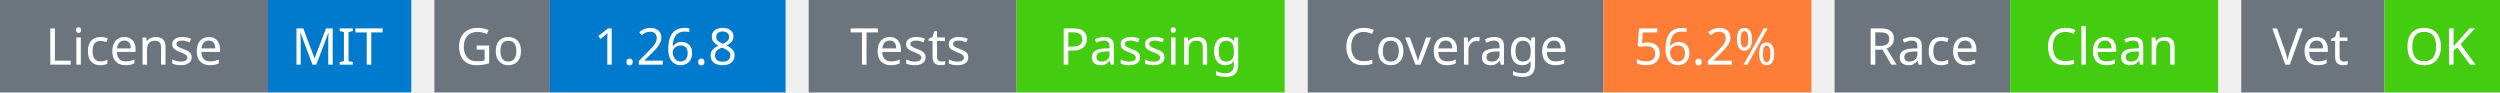
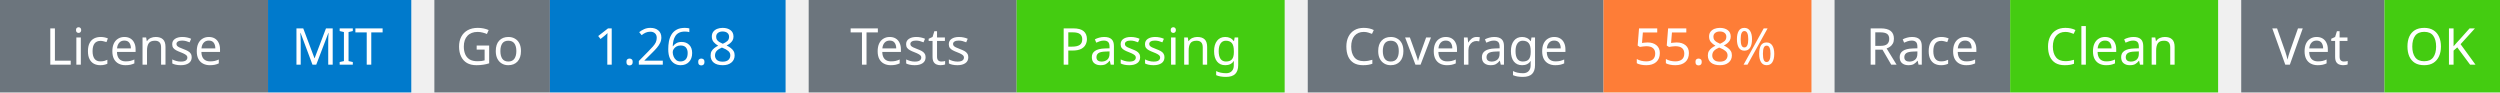
<svg xmlns="http://www.w3.org/2000/svg" width="541" height="20" viewBox="0 0 541 20">
  <g transform="translate(0, 0)">
    <rect x="0" y="0" width="58" height="20" fill="#6c757d" />
    <rect x="58" y="0" width="31" height="20" fill="#007acc" />
    <text x="29" y="14" text-anchor="middle" font-family="sans-serif" font-size="11" fill="white">License</text>
    <text x="73" y="14" text-anchor="middle" font-family="sans-serif" font-size="11" fill="white">MIT</text>
  </g>
  <g transform="translate(94, 0)">
    <rect x="0" y="0" width="25" height="20" fill="#6c757d" />
    <rect x="25" y="0" width="51" height="20" fill="#007acc" />
    <text x="12" y="14" text-anchor="middle" font-family="sans-serif" font-size="11" fill="white">Go</text>
    <text x="50" y="14" text-anchor="middle" font-family="sans-serif" font-size="11" fill="white">1.26.8</text>
  </g>
  <g transform="translate(175, 0)">
    <rect x="0" y="0" width="45" height="20" fill="#6c757d" />
    <rect x="45" y="0" width="58" height="20" fill="#4c1" />
    <text x="22" y="14" text-anchor="middle" font-family="sans-serif" font-size="11" fill="white">Tests</text>
    <text x="74" y="14" text-anchor="middle" font-family="sans-serif" font-size="11" fill="white">Passing</text>
  </g>
  <g transform="translate(283, 0)">
    <rect x="0" y="0" width="64" height="20" fill="#6c757d" />
    <rect x="64" y="0" width="45" height="20" fill="#fe7d37" />
    <text x="32" y="14" text-anchor="middle" font-family="sans-serif" font-size="11" fill="white">Coverage</text>
-     <text x="86" y="14" text-anchor="middle" font-family="sans-serif" font-size="11" fill="white">56.2%</text>
+     <text x="86" y="14" text-anchor="middle" font-family="sans-serif" font-size="11" fill="white">55.8%</text>
  </g>
  <g transform="translate(397, 0)">
    <rect x="0" y="0" width="38" height="20" fill="#6c757d" />
    <rect x="38" y="0" width="45" height="20" fill="#4c1" />
    <text x="19" y="14" text-anchor="middle" font-family="sans-serif" font-size="11" fill="white">Race</text>
    <text x="60" y="14" text-anchor="middle" font-family="sans-serif" font-size="11" fill="white">Clean</text>
  </g>
  <g transform="translate(485, 0)">
    <rect x="0" y="0" width="31" height="20" fill="#6c757d" />
    <rect x="31" y="0" width="25" height="20" fill="#4c1" />
    <text x="15" y="14" text-anchor="middle" font-family="sans-serif" font-size="11" fill="white">Vet</text>
    <text x="43" y="14" text-anchor="middle" font-family="sans-serif" font-size="11" fill="white">OK</text>
  </g>
</svg>
